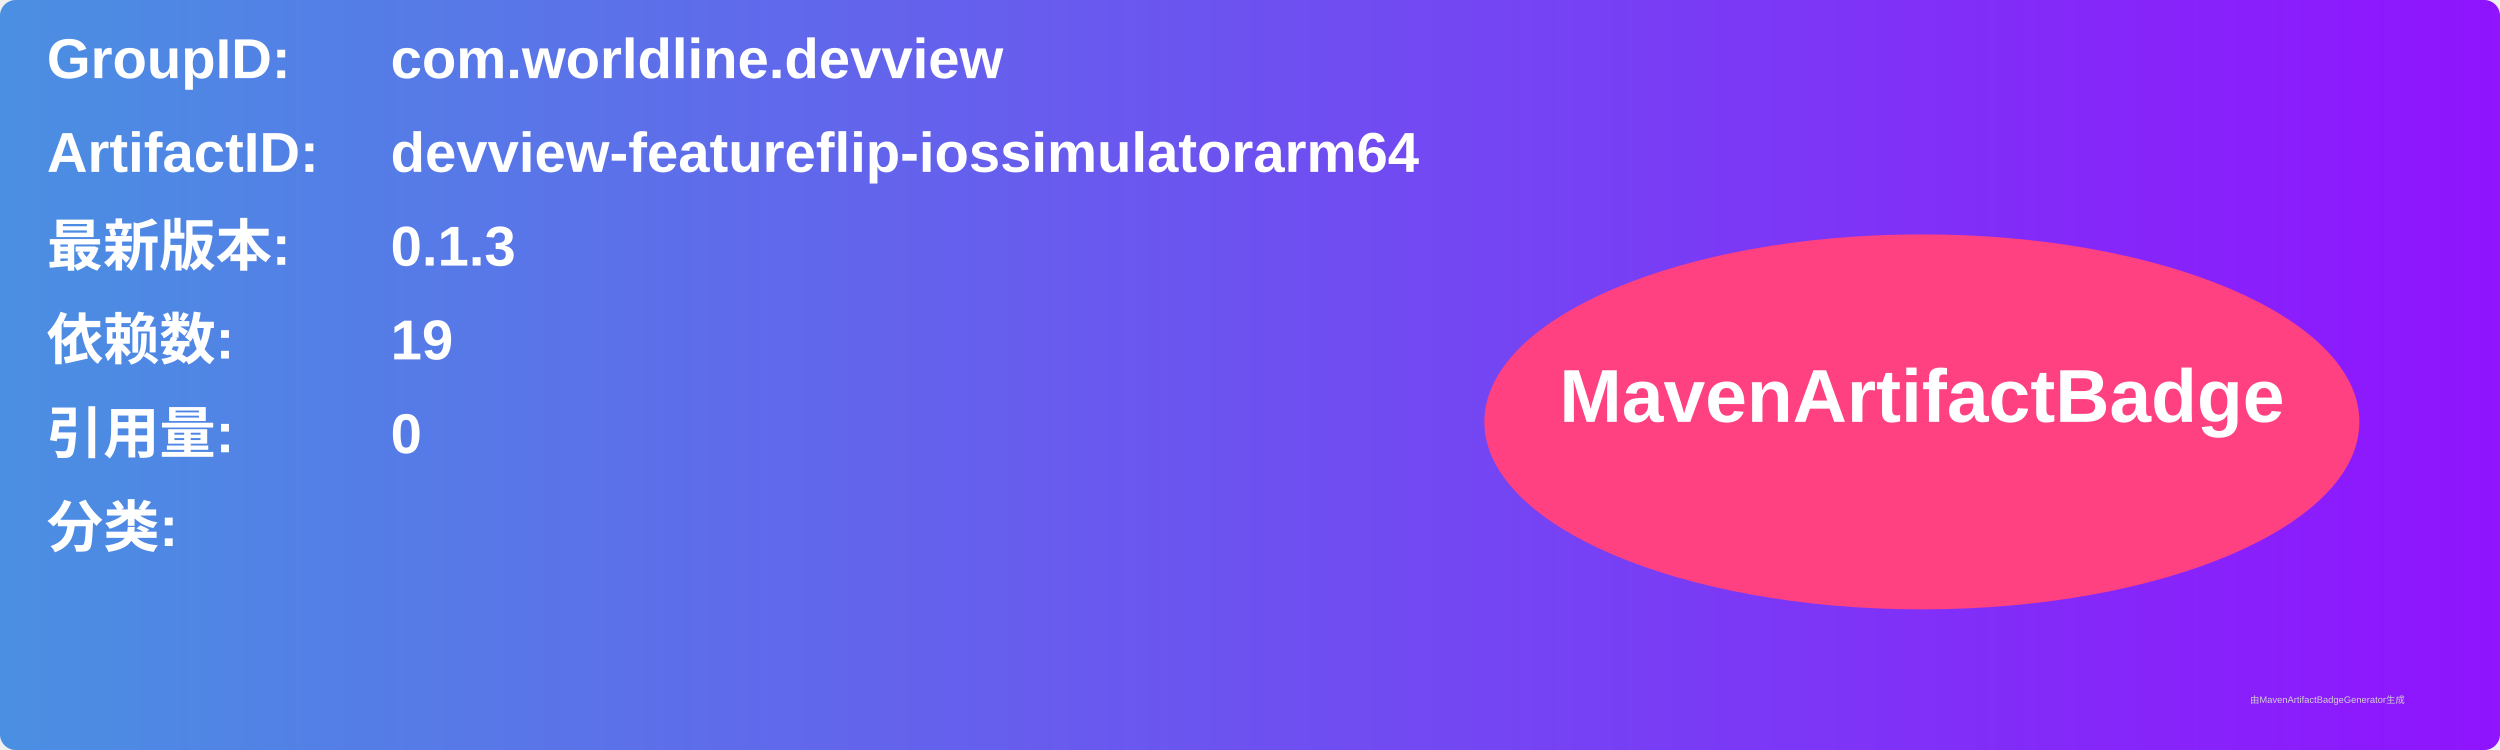
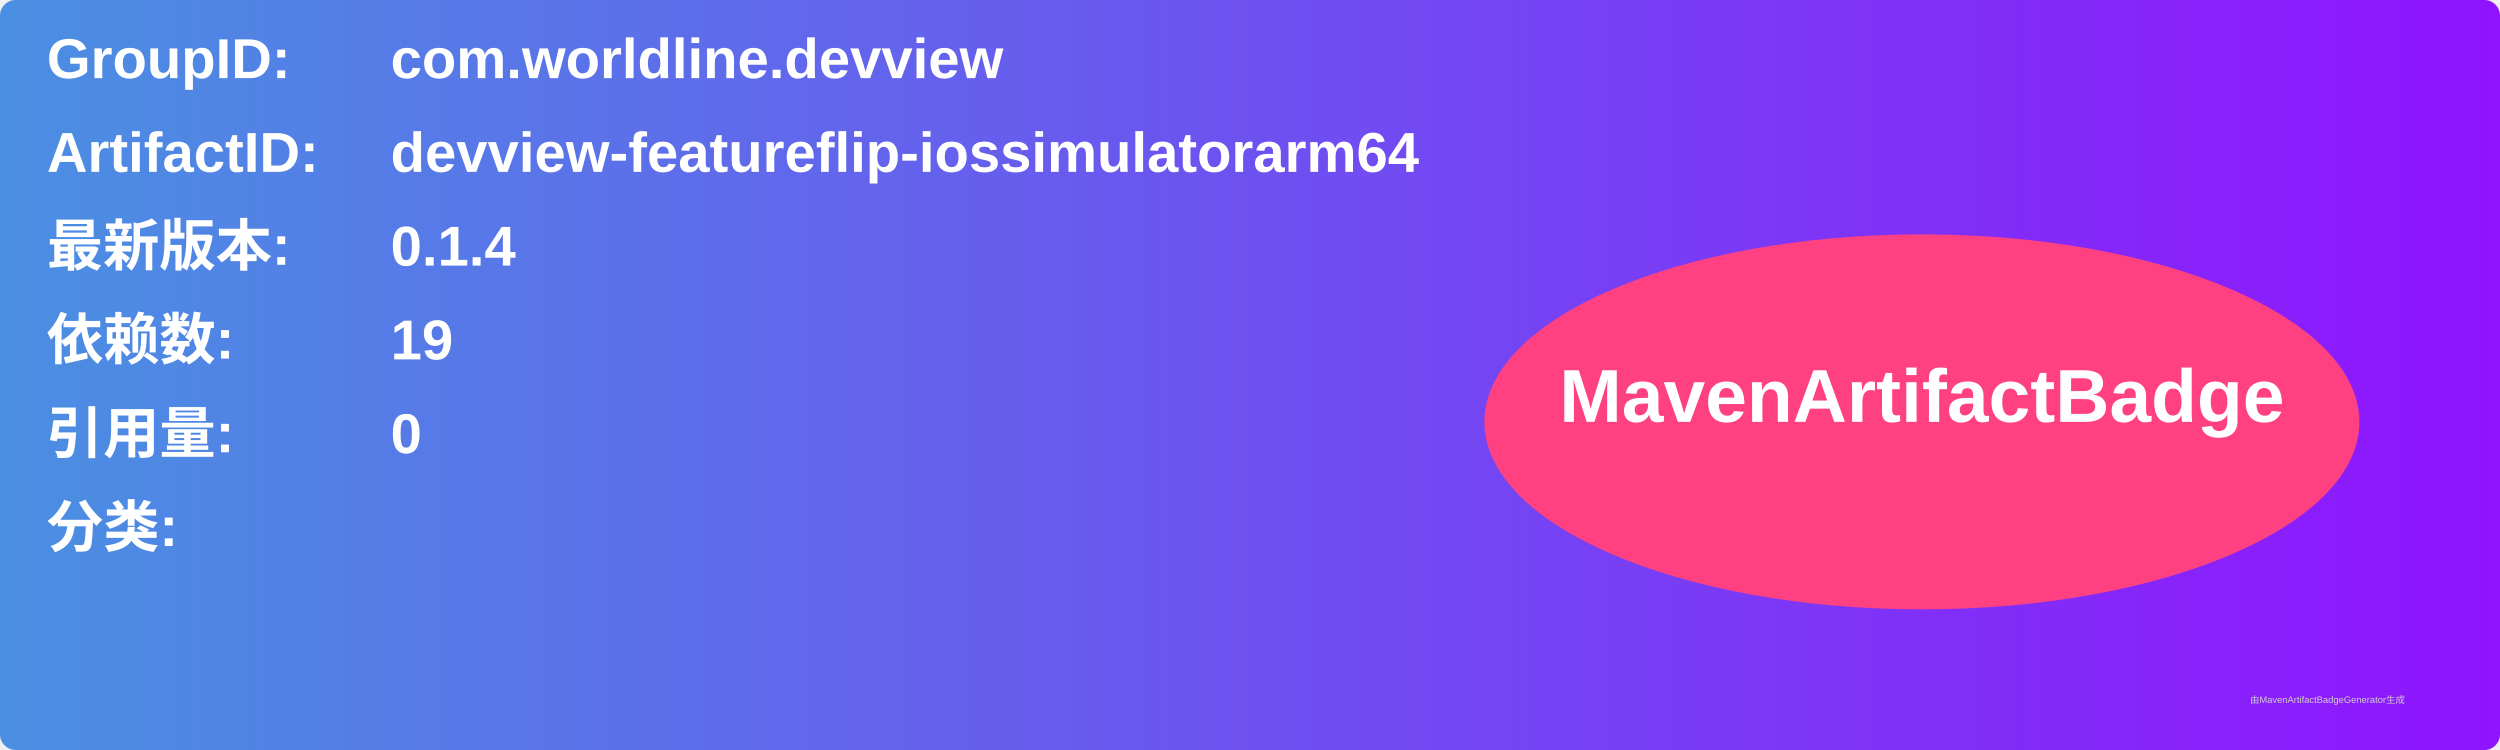
<svg xmlns="http://www.w3.org/2000/svg" width="800" height="240" viewBox="0 0 800 240">
  <linearGradient id="grad" x1="0%" y1="0%" x2="100%" y2="0%">
    <stop offset="0%" stop-color="#4a90e2" />
    <stop offset="100%" stop-color="#9013fe" />
  </linearGradient>
  <rect width="100%" height="100%" rx="5" ry="5" fill="url(#grad)" />
  <g transform="translate(15, 15)">
    <text x="0" y="10" font-family="Arial" font-size="18" fill="white" font-weight="bold" width="260">GroupID:</text>
    <text x="110" y="10" font-family="Arial" font-size="18" fill="white" font-weight="bold" width="460">com.worldline.devview</text>
    <text x="0" y="40" font-family="Arial" font-size="18" fill="white" font-weight="bold" width="260">ArtifactID:</text>
    <text x="110" y="40" font-family="Arial" font-size="18" fill="white" font-weight="bold" width="460">devview-featureflip-iossimulatorarm64</text>
    <text x="0" y="70" font-family="Arial" font-size="18" fill="white" font-weight="bold">最新版本:</text>
    <text x="110" y="70" font-family="Arial" font-size="18" fill="white" font-weight="bold">
-       <tspan font-weight="bold">0.1.3</tspan>
+       <tspan font-weight="bold">0.1.4</tspan>
    </text>
    <text x="0" y="100" font-family="Arial" font-size="18" fill="white" font-weight="bold">依赖数: </text>
    <text x="110" y="100" font-family="Arial" font-size="18" fill="white">
      <tspan font-weight="bold">19</tspan>
    </text>
    <text x="0" y="130" font-family="Arial" font-size="18" fill="white" font-weight="bold">引用量: </text>
    <text x="110" y="130" font-family="Arial" font-size="18" fill="white">
      <tspan font-weight="bold">0</tspan>
    </text>
    <text x="0" y="160" font-family="Arial" font-size="18" fill="white" font-weight="bold">分类:</text>
    <text x="10" y="190" font-family="Arial" font-size="10" fill="white">
      <tspan font-weight="bold" />
    </text>
    <ellipse cx="600" cy="120" rx="140" ry="60" fill="#ff4081" />
    <text x="600" y="120" text-anchor="middle" font-family="Arial" font-size="24" fill="white" font-weight="bold">MavenArtifactBadge</text>
  </g>
  <text x="720" y="225" font-family="Arial" font-size="3" fill="#d0d0d0">由MavenArtifactBadgeGenerator生成</text>
</svg>
